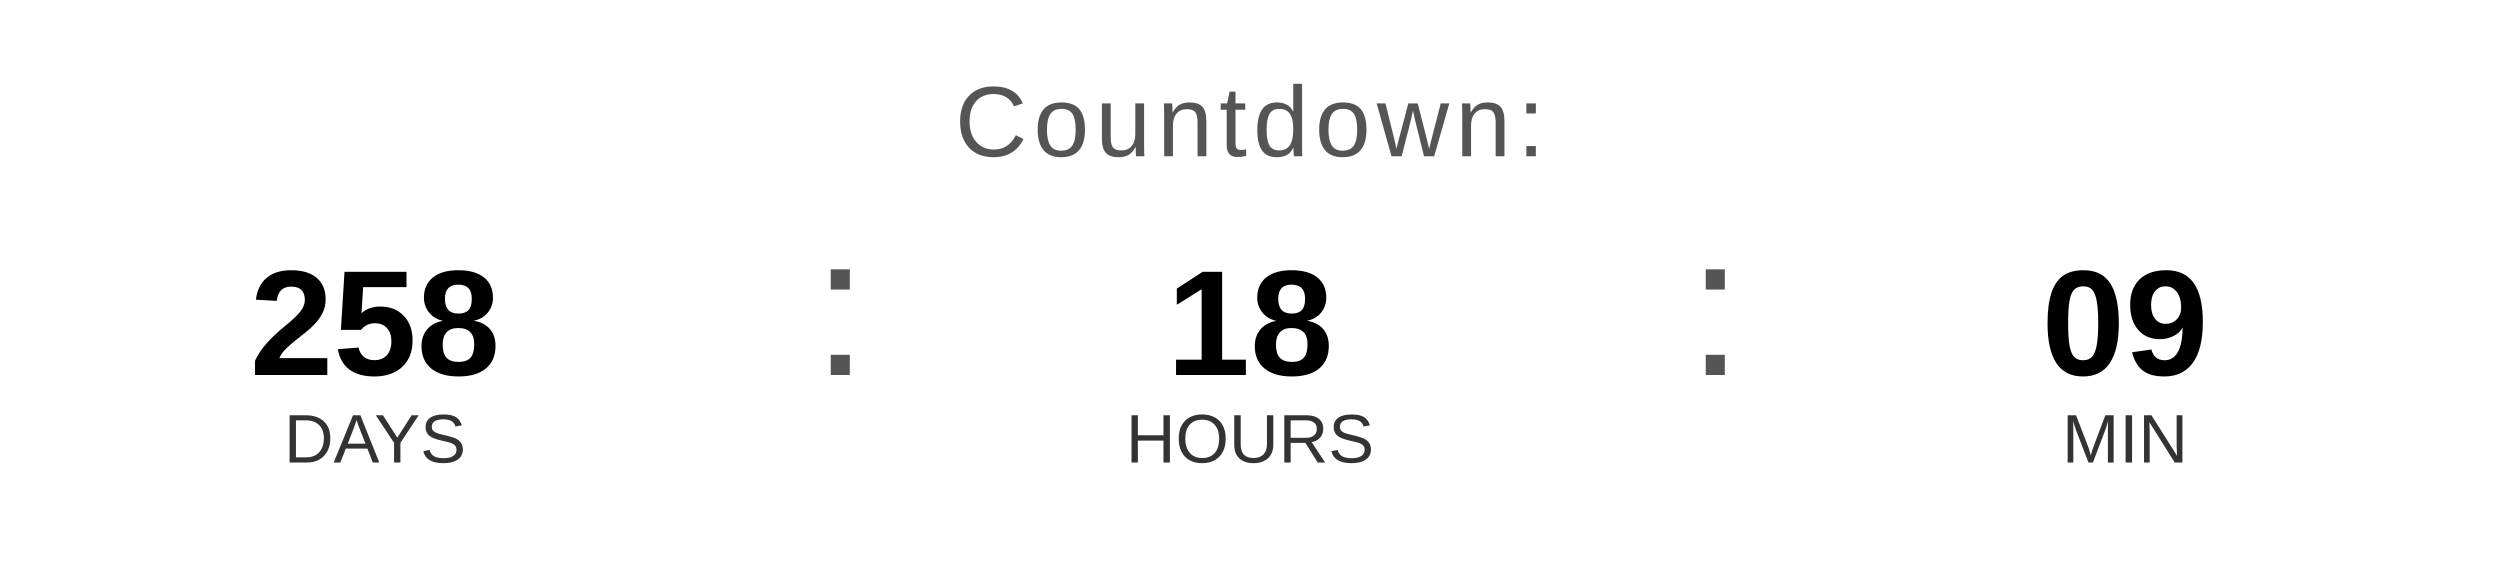
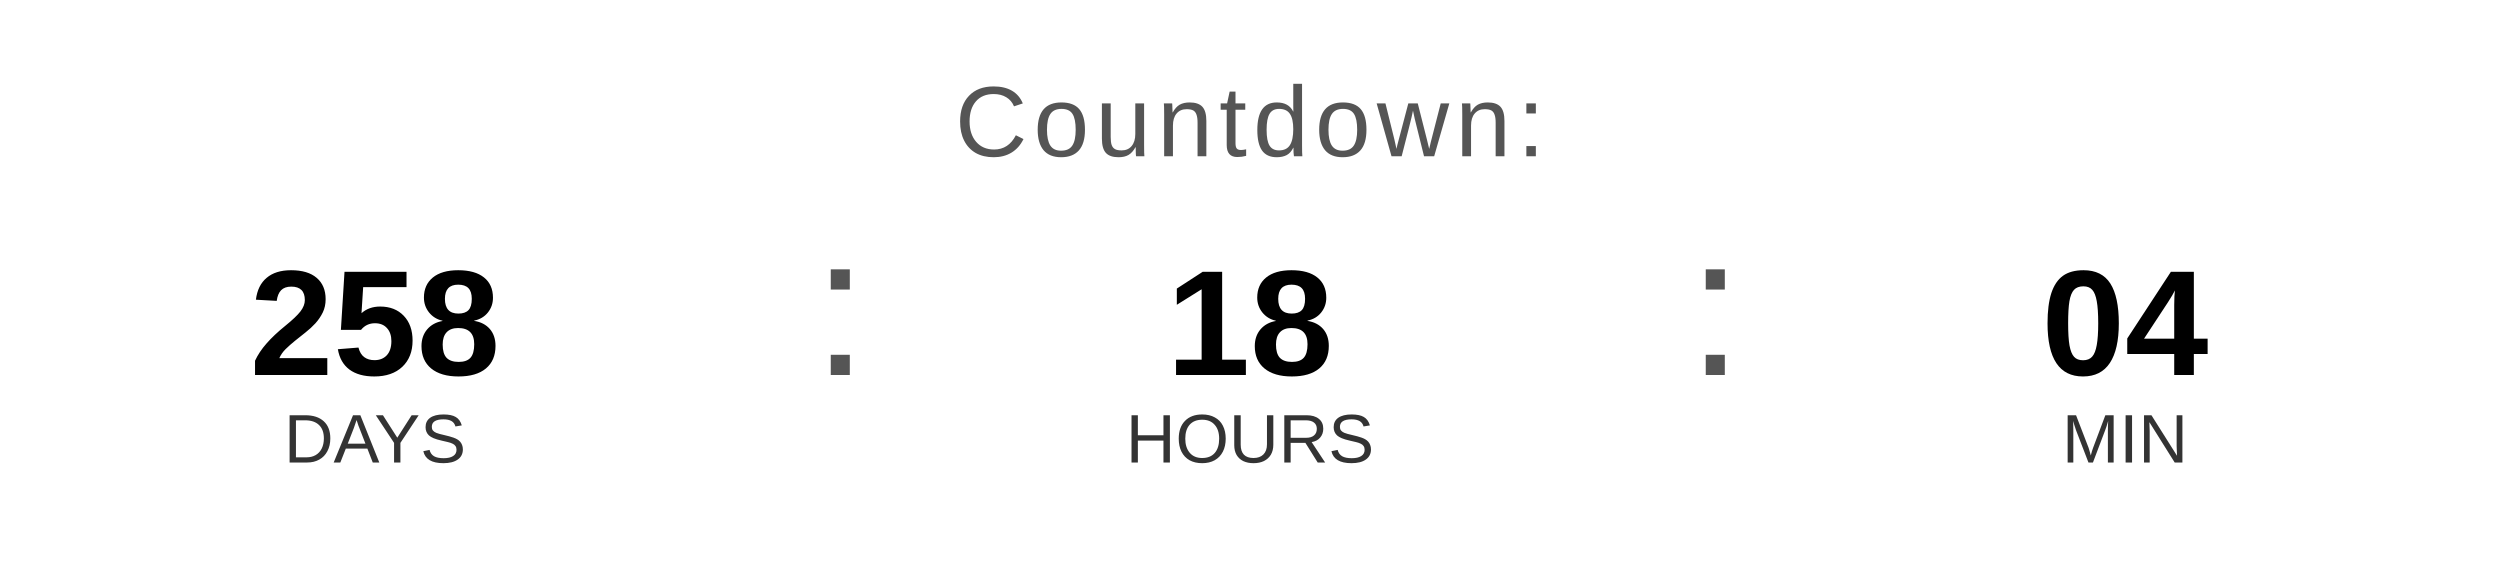
<svg xmlns="http://www.w3.org/2000/svg" width="400" height="90" viewBox="0 0 400 90">
  <text x="200" y="25" font-family="Arial, Helvetica, sans-serif" font-size="16" fill="#555555" text-anchor="middle" letter-spacing="1">
    Countdown:
  </text>
  <text x="60" y="60" font-family="Arial, Helvetica, sans-serif" font-size="24" font-weight="bold" fill="#000000" text-anchor="middle">258</text>
  <text x="60" y="74" font-family="Arial, Helvetica, sans-serif" font-size="11" fill="#333333" text-anchor="middle">DAYS</text>
  <text x="130" y="60" font-family="Arial, sans-serif" font-size="32" fill="#555555">:</text>
  <text x="200" y="60" font-family="Arial, Helvetica, sans-serif" font-size="24" font-weight="bold" fill="#000000" text-anchor="middle">18</text>
  <text x="200" y="74" font-family="Arial, Helvetica, sans-serif" font-size="11" fill="#333333" text-anchor="middle">HOURS</text>
  <text x="270" y="60" font-family="Arial, sans-serif" font-size="32" fill="#555555">:</text>
-   <text x="340" y="60" font-family="Arial, Helvetica, sans-serif" font-size="24" font-weight="bold" fill="#000000" text-anchor="middle">09</text>
+   <text x="340" y="60" font-family="Arial, Helvetica, sans-serif" font-size="24" font-weight="bold" fill="#000000" text-anchor="middle">04</text>
  <text x="340" y="74" font-family="Arial, Helvetica, sans-serif" font-size="11" fill="#333333" text-anchor="middle">MIN</text>
</svg>
